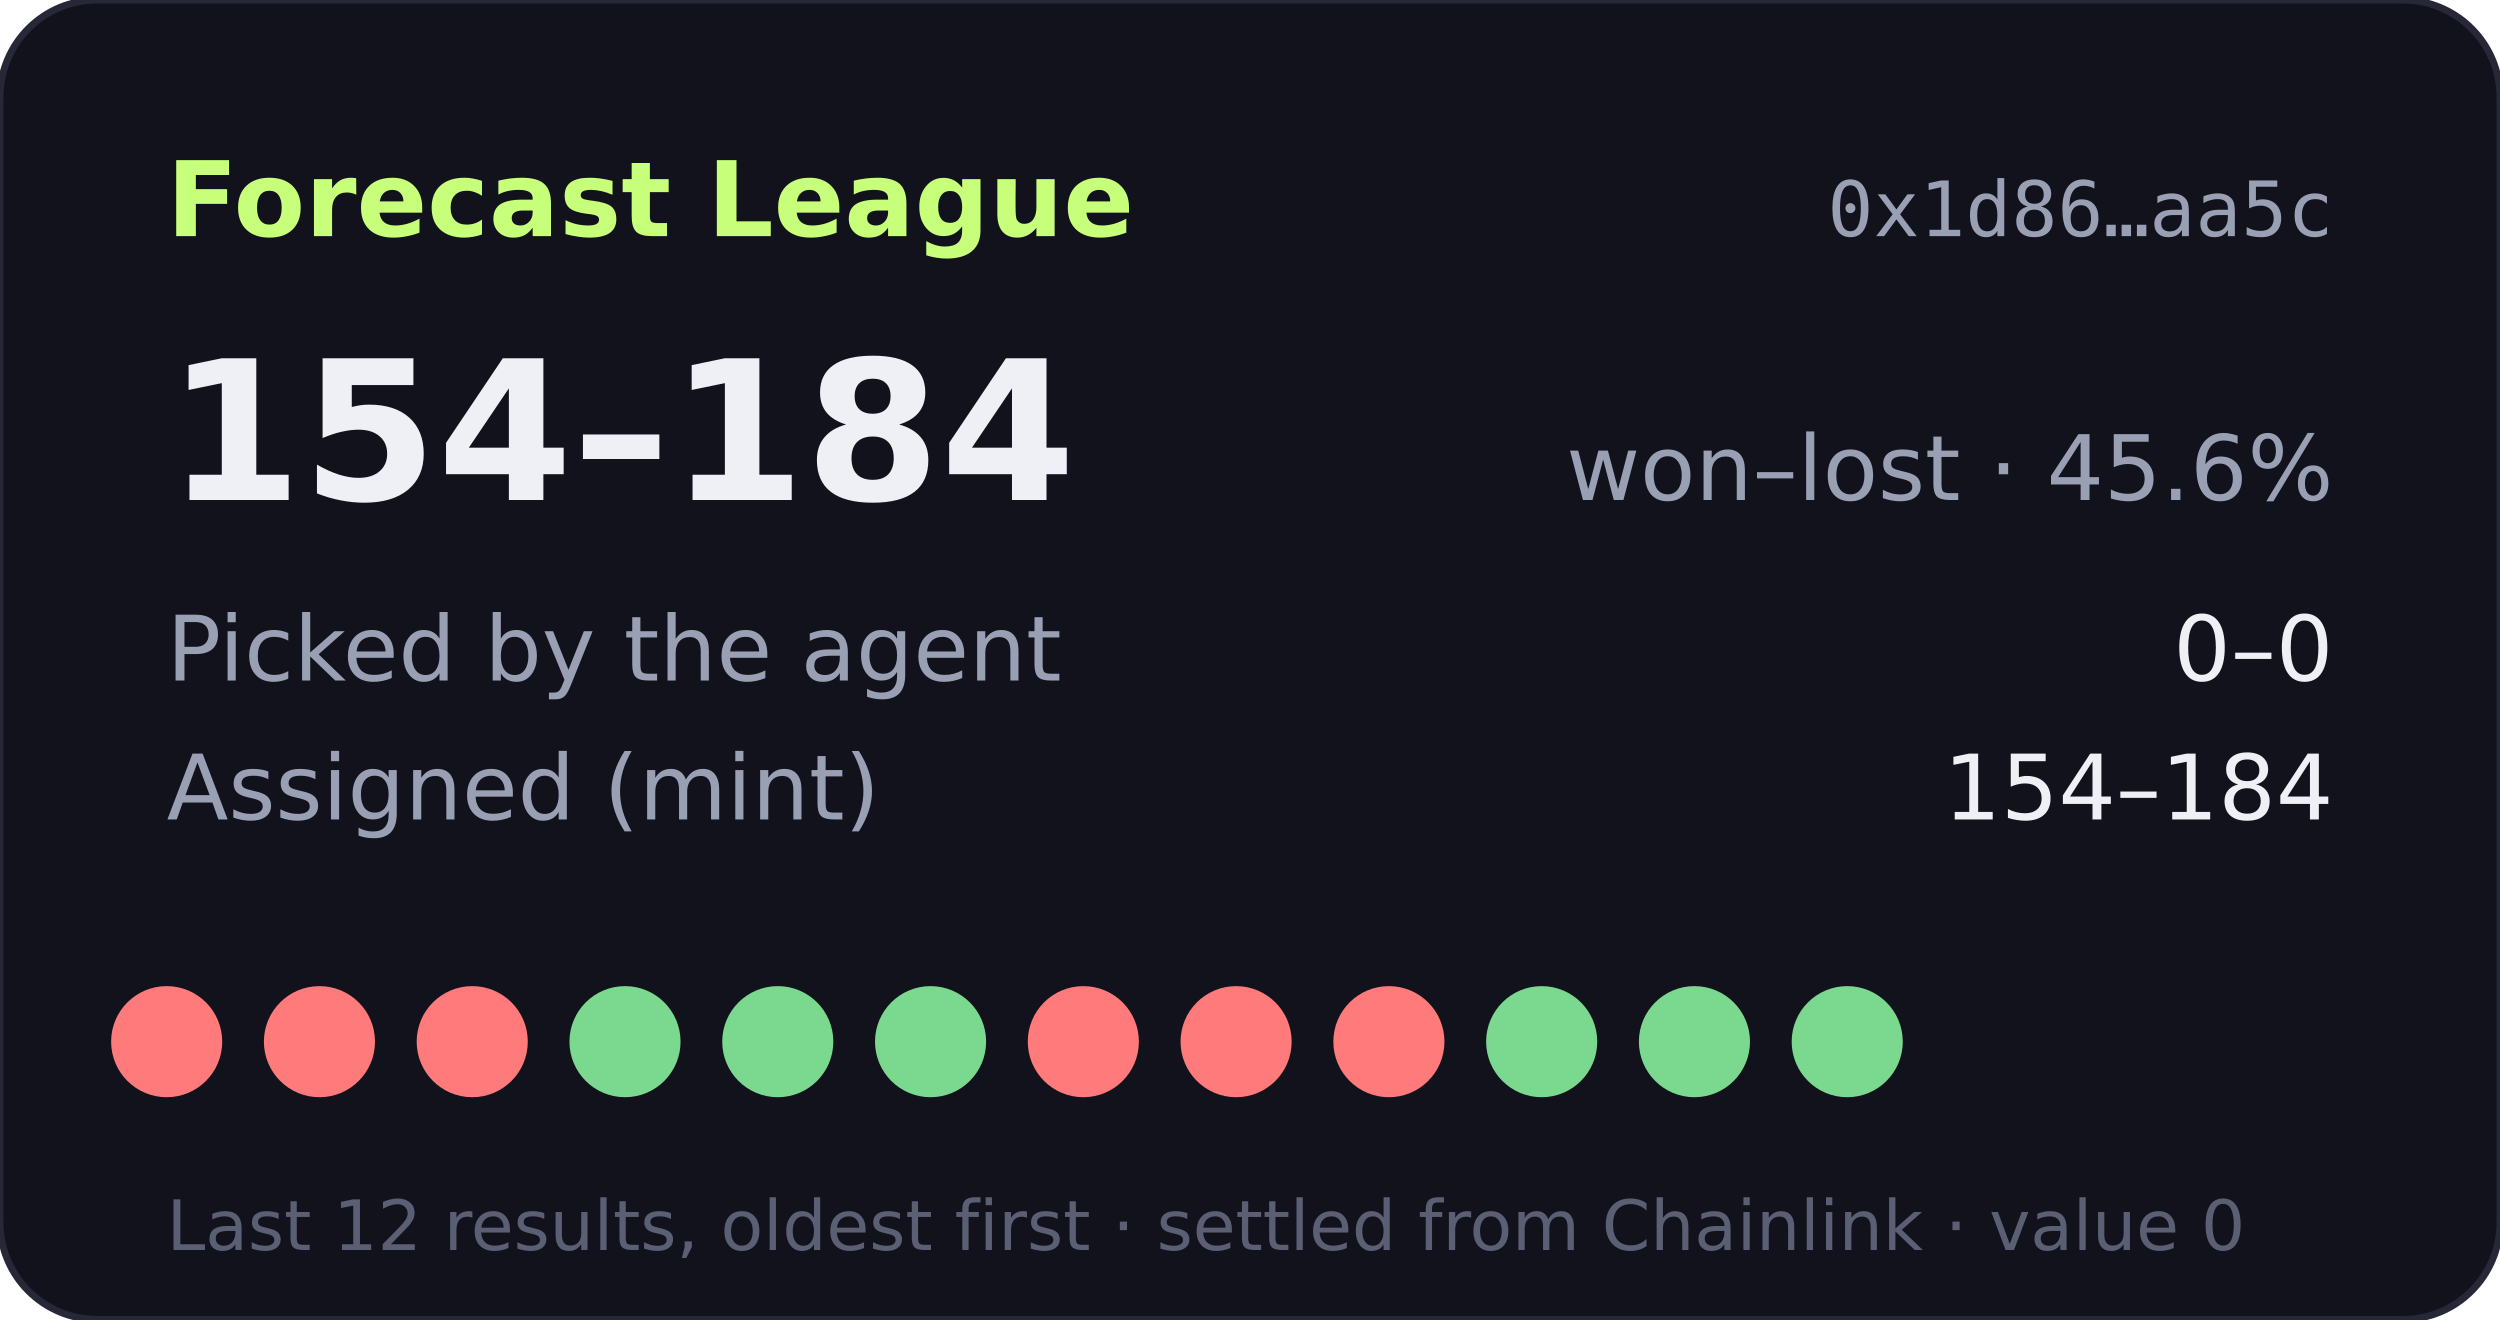
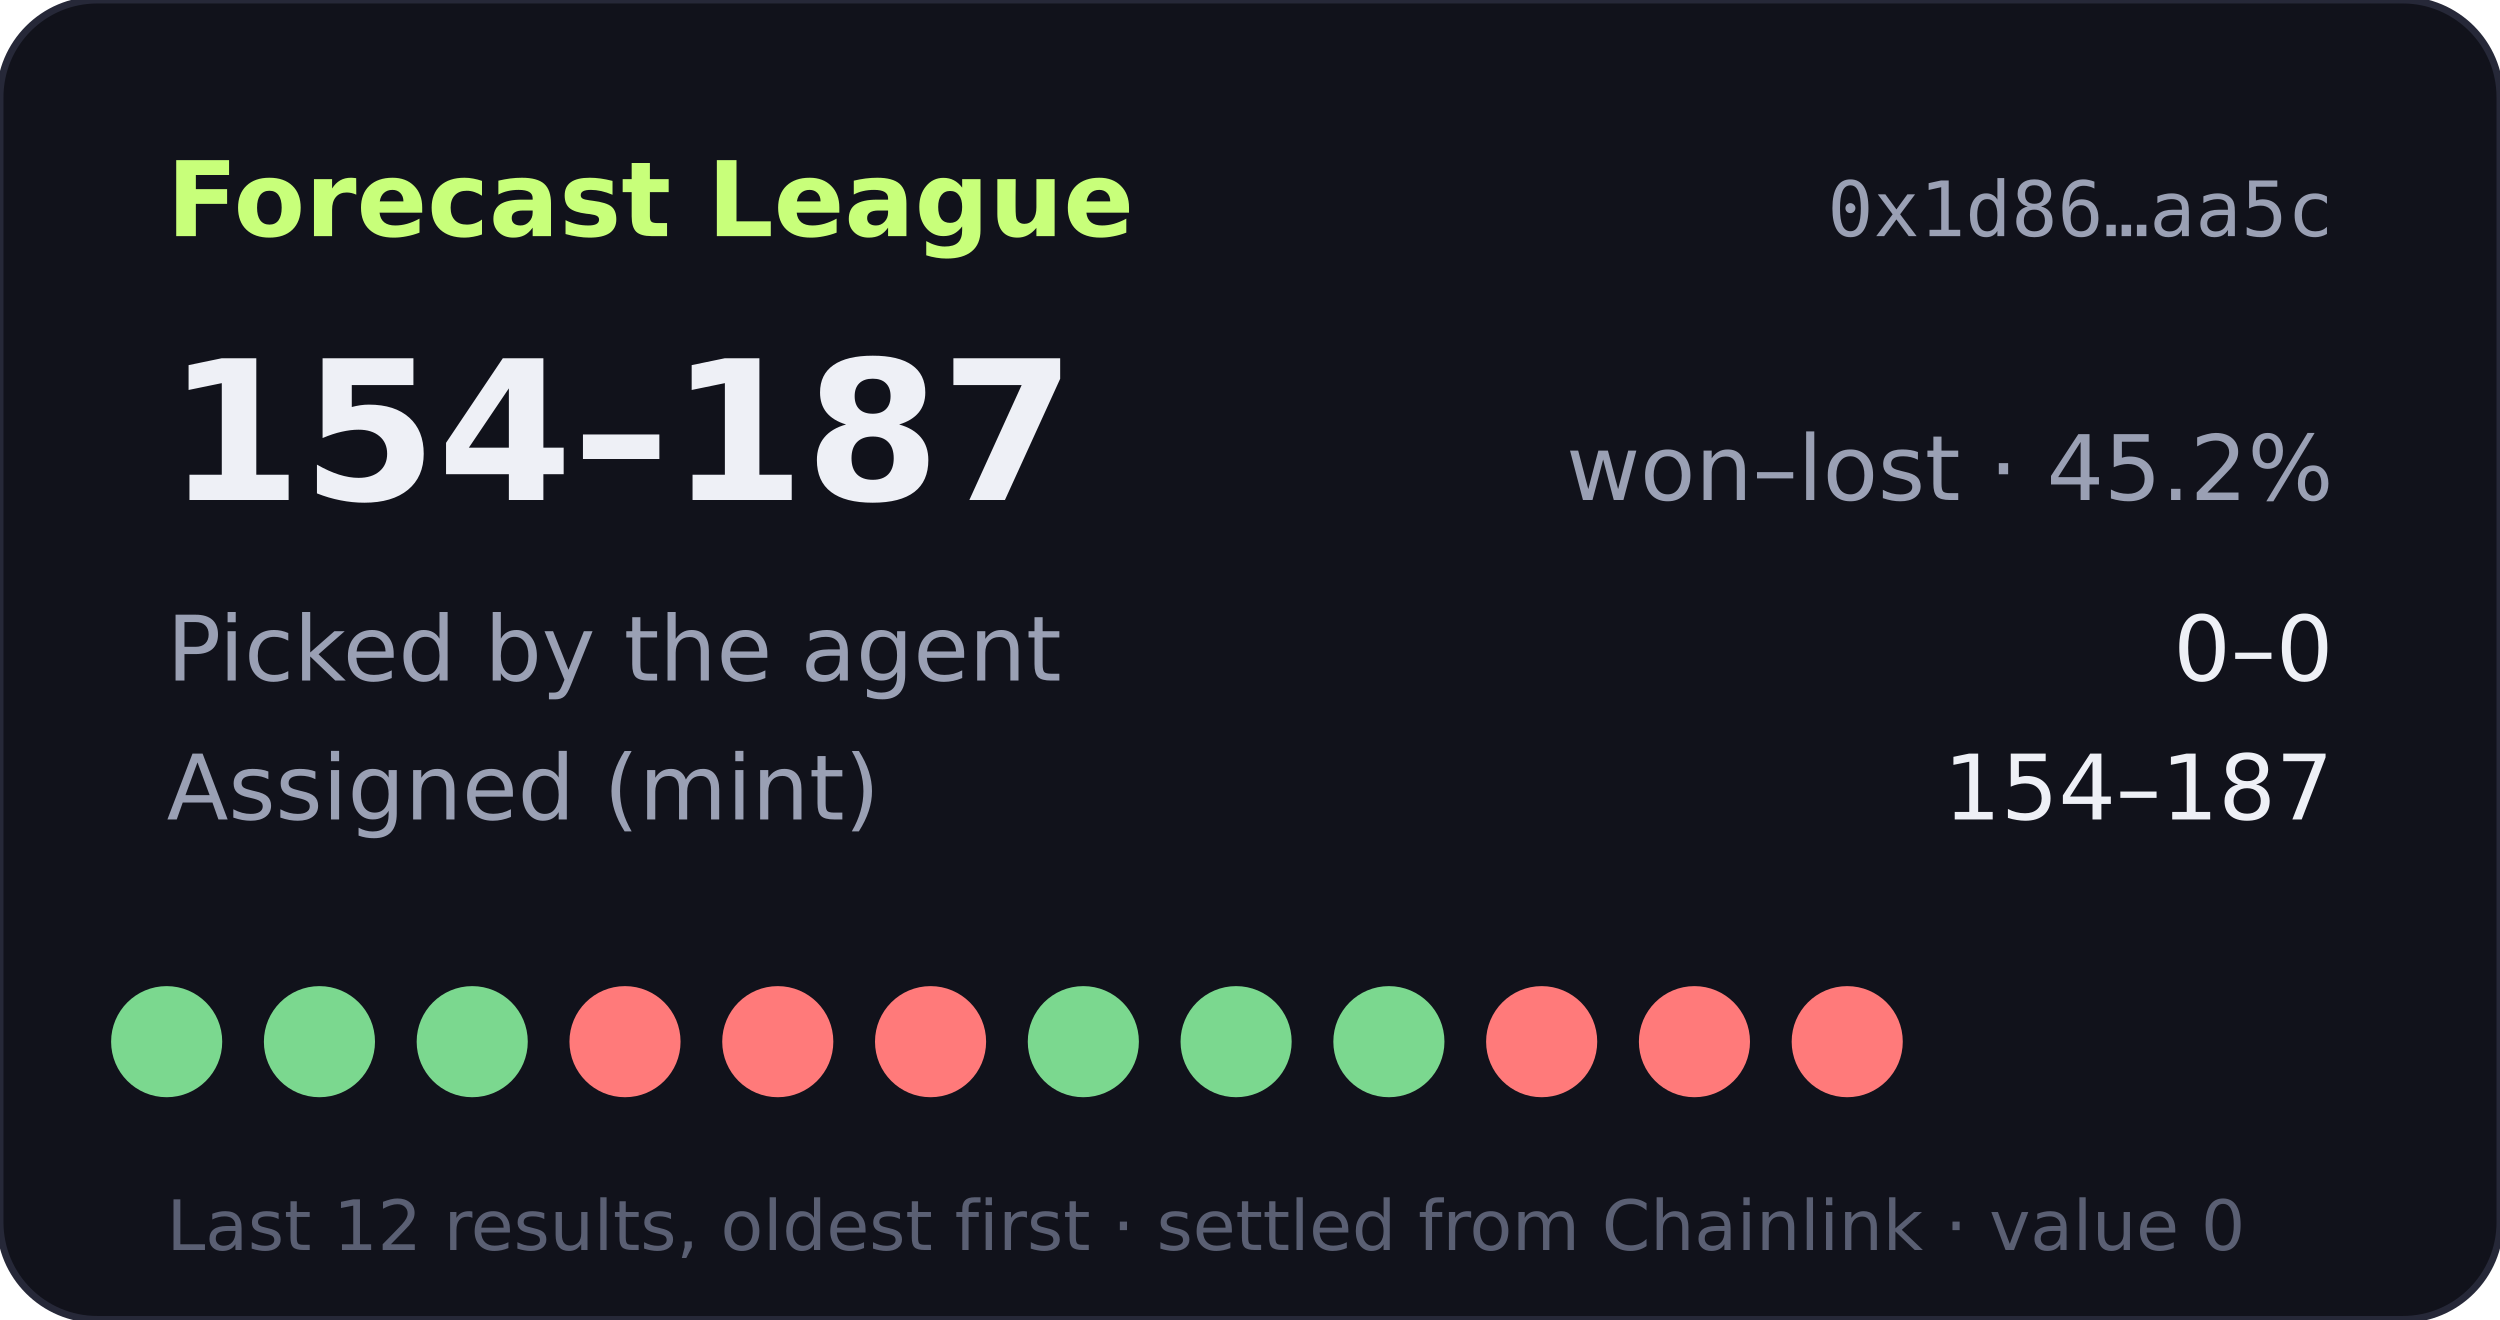
- <svg xmlns="http://www.w3.org/2000/svg" width="360" height="190" viewBox="0 0 360 190" role="img" aria-label="Forecast League record 154-184">
+ <svg xmlns="http://www.w3.org/2000/svg" width="360" height="190" viewBox="0 0 360 190" role="img" aria-label="Forecast League record 154-187">
  <rect width="360" height="190" rx="14" fill="#11121b" stroke="#262838" />
  <text x="24" y="34" fill="#c8ff7a" font-size="15" font-weight="700" font-family="Verdana,DejaVu Sans,sans-serif">Forecast League</text>
  <text x="336" y="34" fill="#9aa0b4" font-size="11" text-anchor="end" font-family="monospace">0x1d86…aa5c</text>
  <g font-family="Verdana,DejaVu Sans,sans-serif">
-     <text x="24" y="72" fill="#eef0f6" font-size="28" font-weight="700">154–184</text>
-     <text x="336" y="72" fill="#9aa0b4" font-size="13" text-anchor="end">won–lost · 45.6%</text>
+     <text x="24" y="72" fill="#eef0f6" font-size="28" font-weight="700">154–187</text>
+     <text x="336" y="72" fill="#9aa0b4" font-size="13" text-anchor="end">won–lost · 45.2%</text>
    <text x="24" y="98" fill="#9aa0b4" font-size="13">Picked by the agent</text>
    <text x="336" y="98" fill="#eef0f6" font-size="13" text-anchor="end">0–0</text>
    <text x="24" y="118" fill="#9aa0b4" font-size="13">Assigned (mint)</text>
-     <text x="336" y="118" fill="#eef0f6" font-size="13" text-anchor="end">154–184</text>
-     <circle cx="24" cy="150" r="8" fill="#ff7a7a" />
-     <circle cx="46" cy="150" r="8" fill="#ff7a7a" />
-     <circle cx="68" cy="150" r="8" fill="#ff7a7a" />
-     <circle cx="90" cy="150" r="8" fill="#7bd88f" />
-     <circle cx="112" cy="150" r="8" fill="#7bd88f" />
-     <circle cx="134" cy="150" r="8" fill="#7bd88f" />
-     <circle cx="156" cy="150" r="8" fill="#ff7a7a" />
-     <circle cx="178" cy="150" r="8" fill="#ff7a7a" />
-     <circle cx="200" cy="150" r="8" fill="#ff7a7a" />
-     <circle cx="222" cy="150" r="8" fill="#7bd88f" />
-     <circle cx="244" cy="150" r="8" fill="#7bd88f" />
-     <circle cx="266" cy="150" r="8" fill="#7bd88f" />
+     <text x="336" y="118" fill="#eef0f6" font-size="13" text-anchor="end">154–187</text>
+     <circle cx="24" cy="150" r="8" fill="#7bd88f" />
+     <circle cx="46" cy="150" r="8" fill="#7bd88f" />
+     <circle cx="68" cy="150" r="8" fill="#7bd88f" />
+     <circle cx="90" cy="150" r="8" fill="#ff7a7a" />
+     <circle cx="112" cy="150" r="8" fill="#ff7a7a" />
+     <circle cx="134" cy="150" r="8" fill="#ff7a7a" />
+     <circle cx="156" cy="150" r="8" fill="#7bd88f" />
+     <circle cx="178" cy="150" r="8" fill="#7bd88f" />
+     <circle cx="200" cy="150" r="8" fill="#7bd88f" />
+     <circle cx="222" cy="150" r="8" fill="#ff7a7a" />
+     <circle cx="244" cy="150" r="8" fill="#ff7a7a" />
+     <circle cx="266" cy="150" r="8" fill="#ff7a7a" />
    <text x="24" y="180" fill="#5a5f73" font-size="10">Last 12 results, oldest first · settled from Chainlink · value 0</text>
  </g>
</svg>
